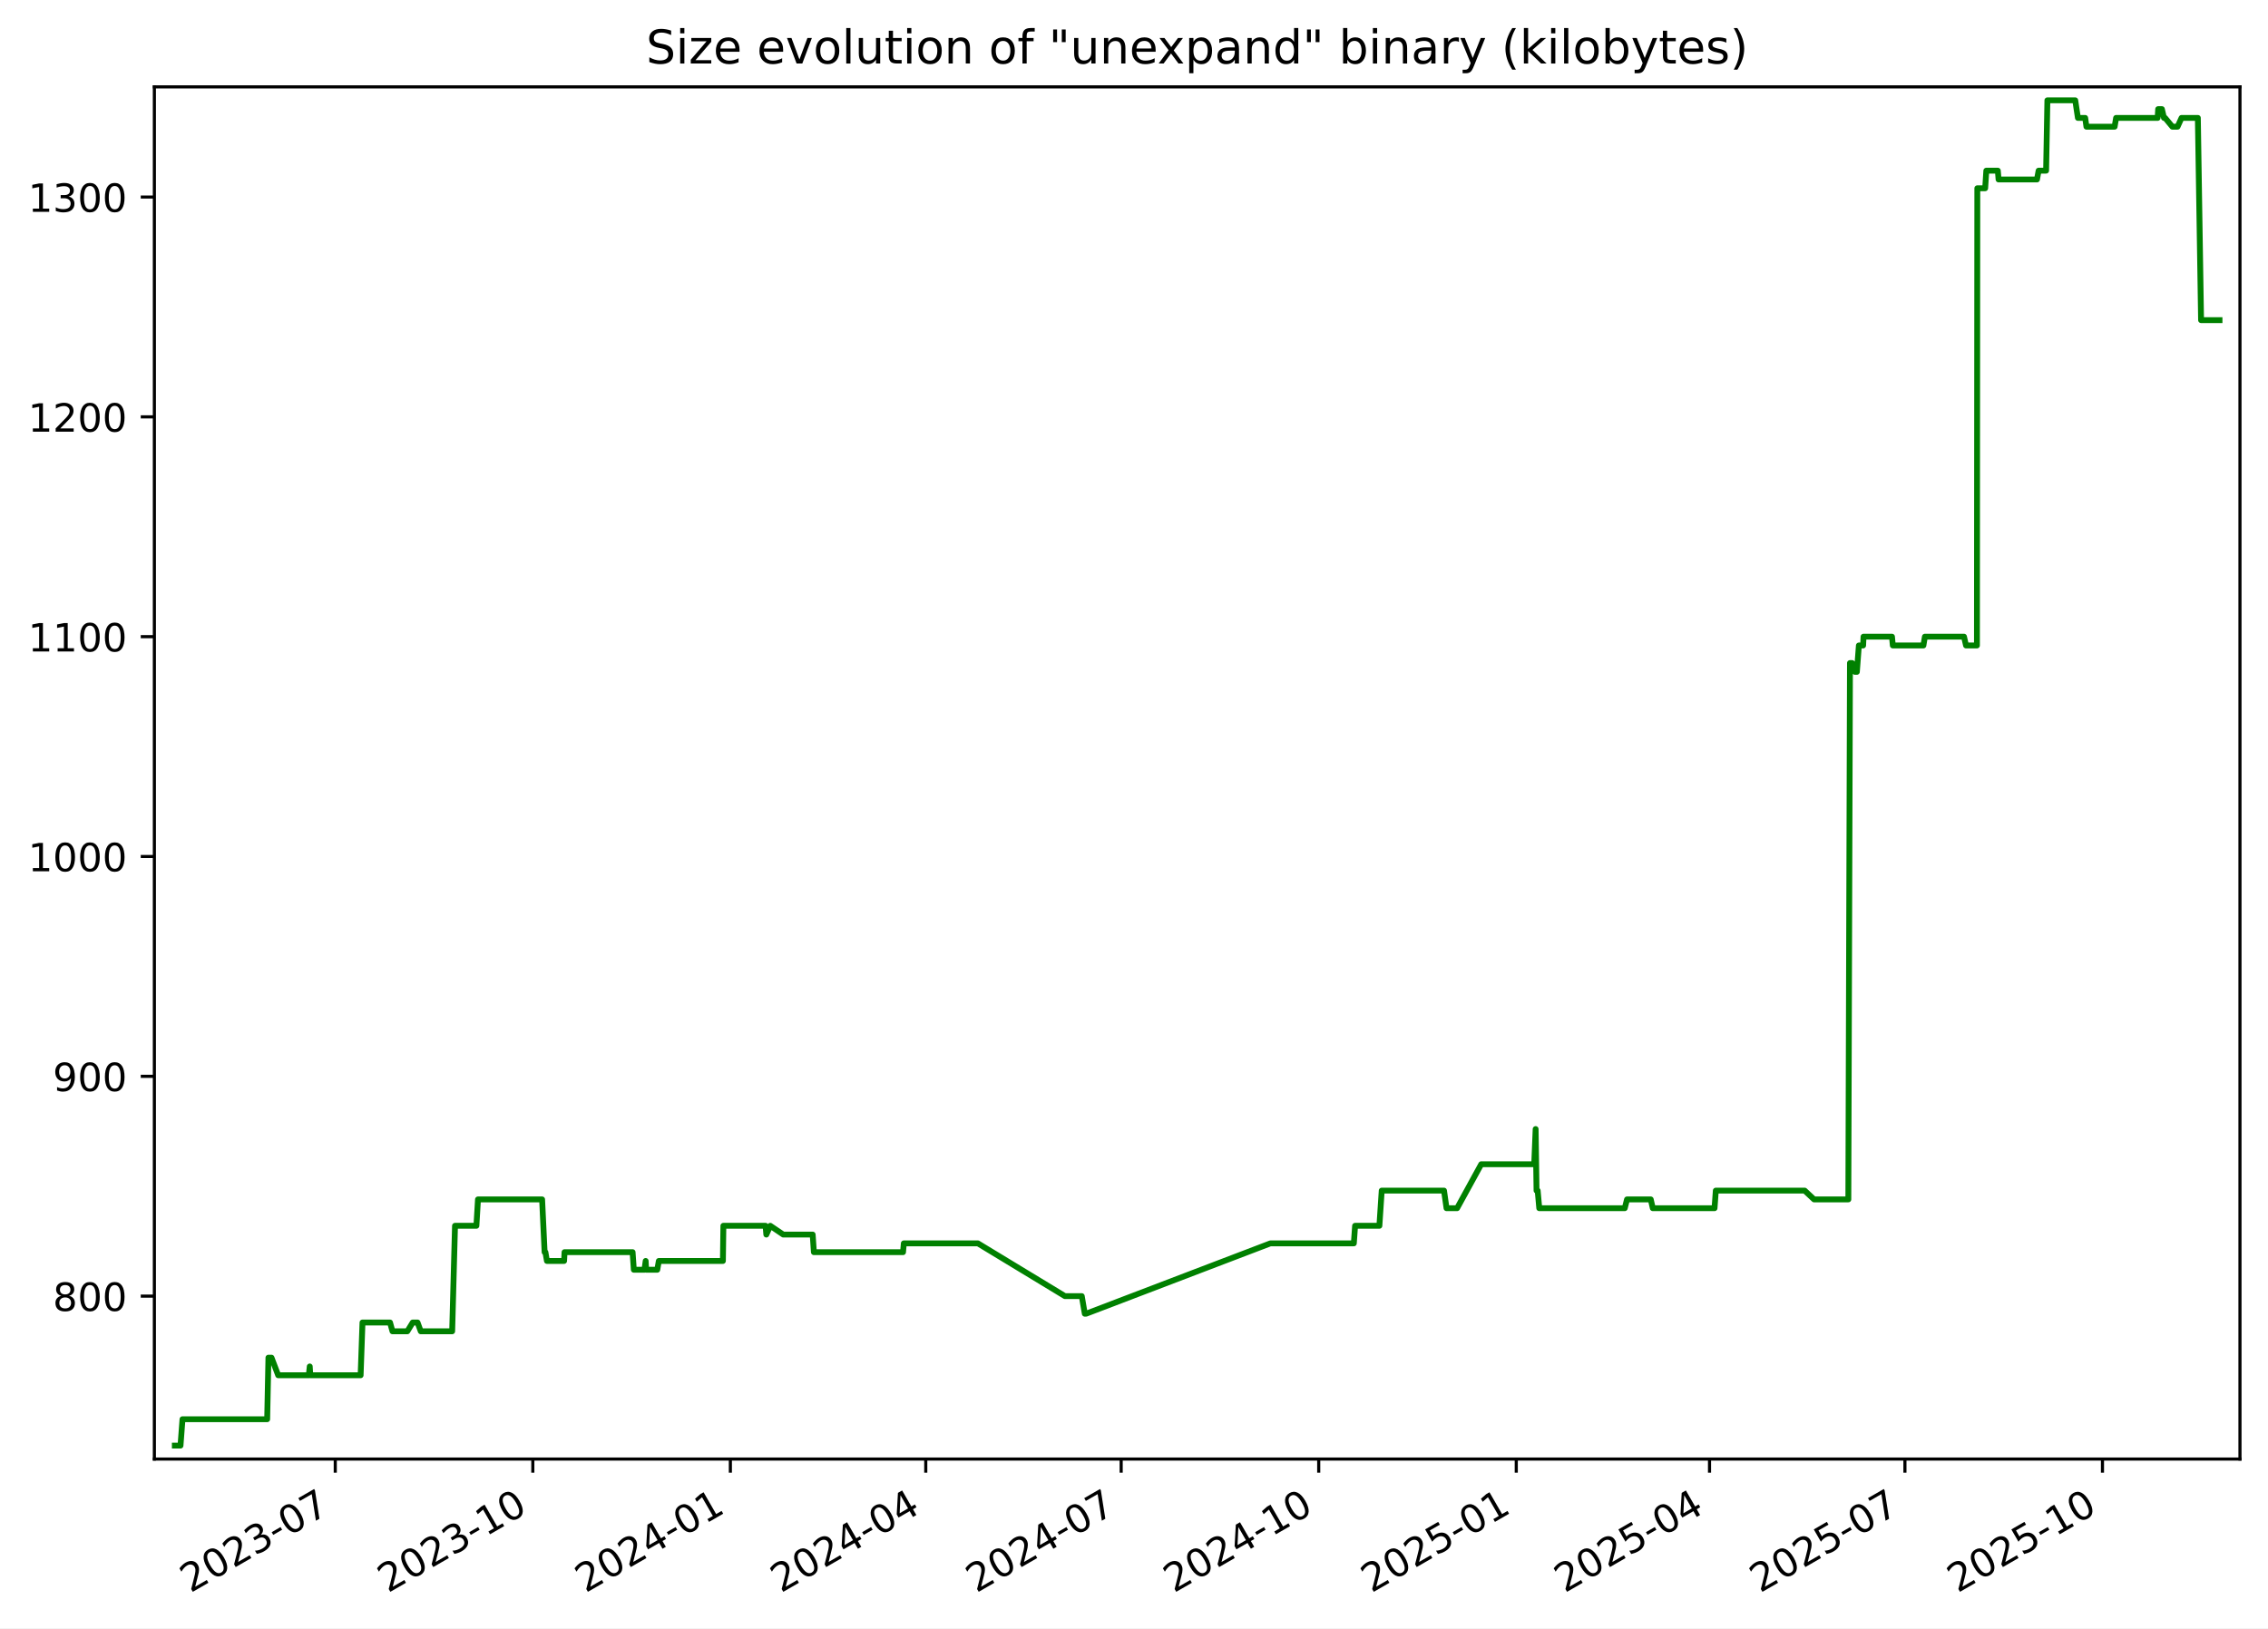
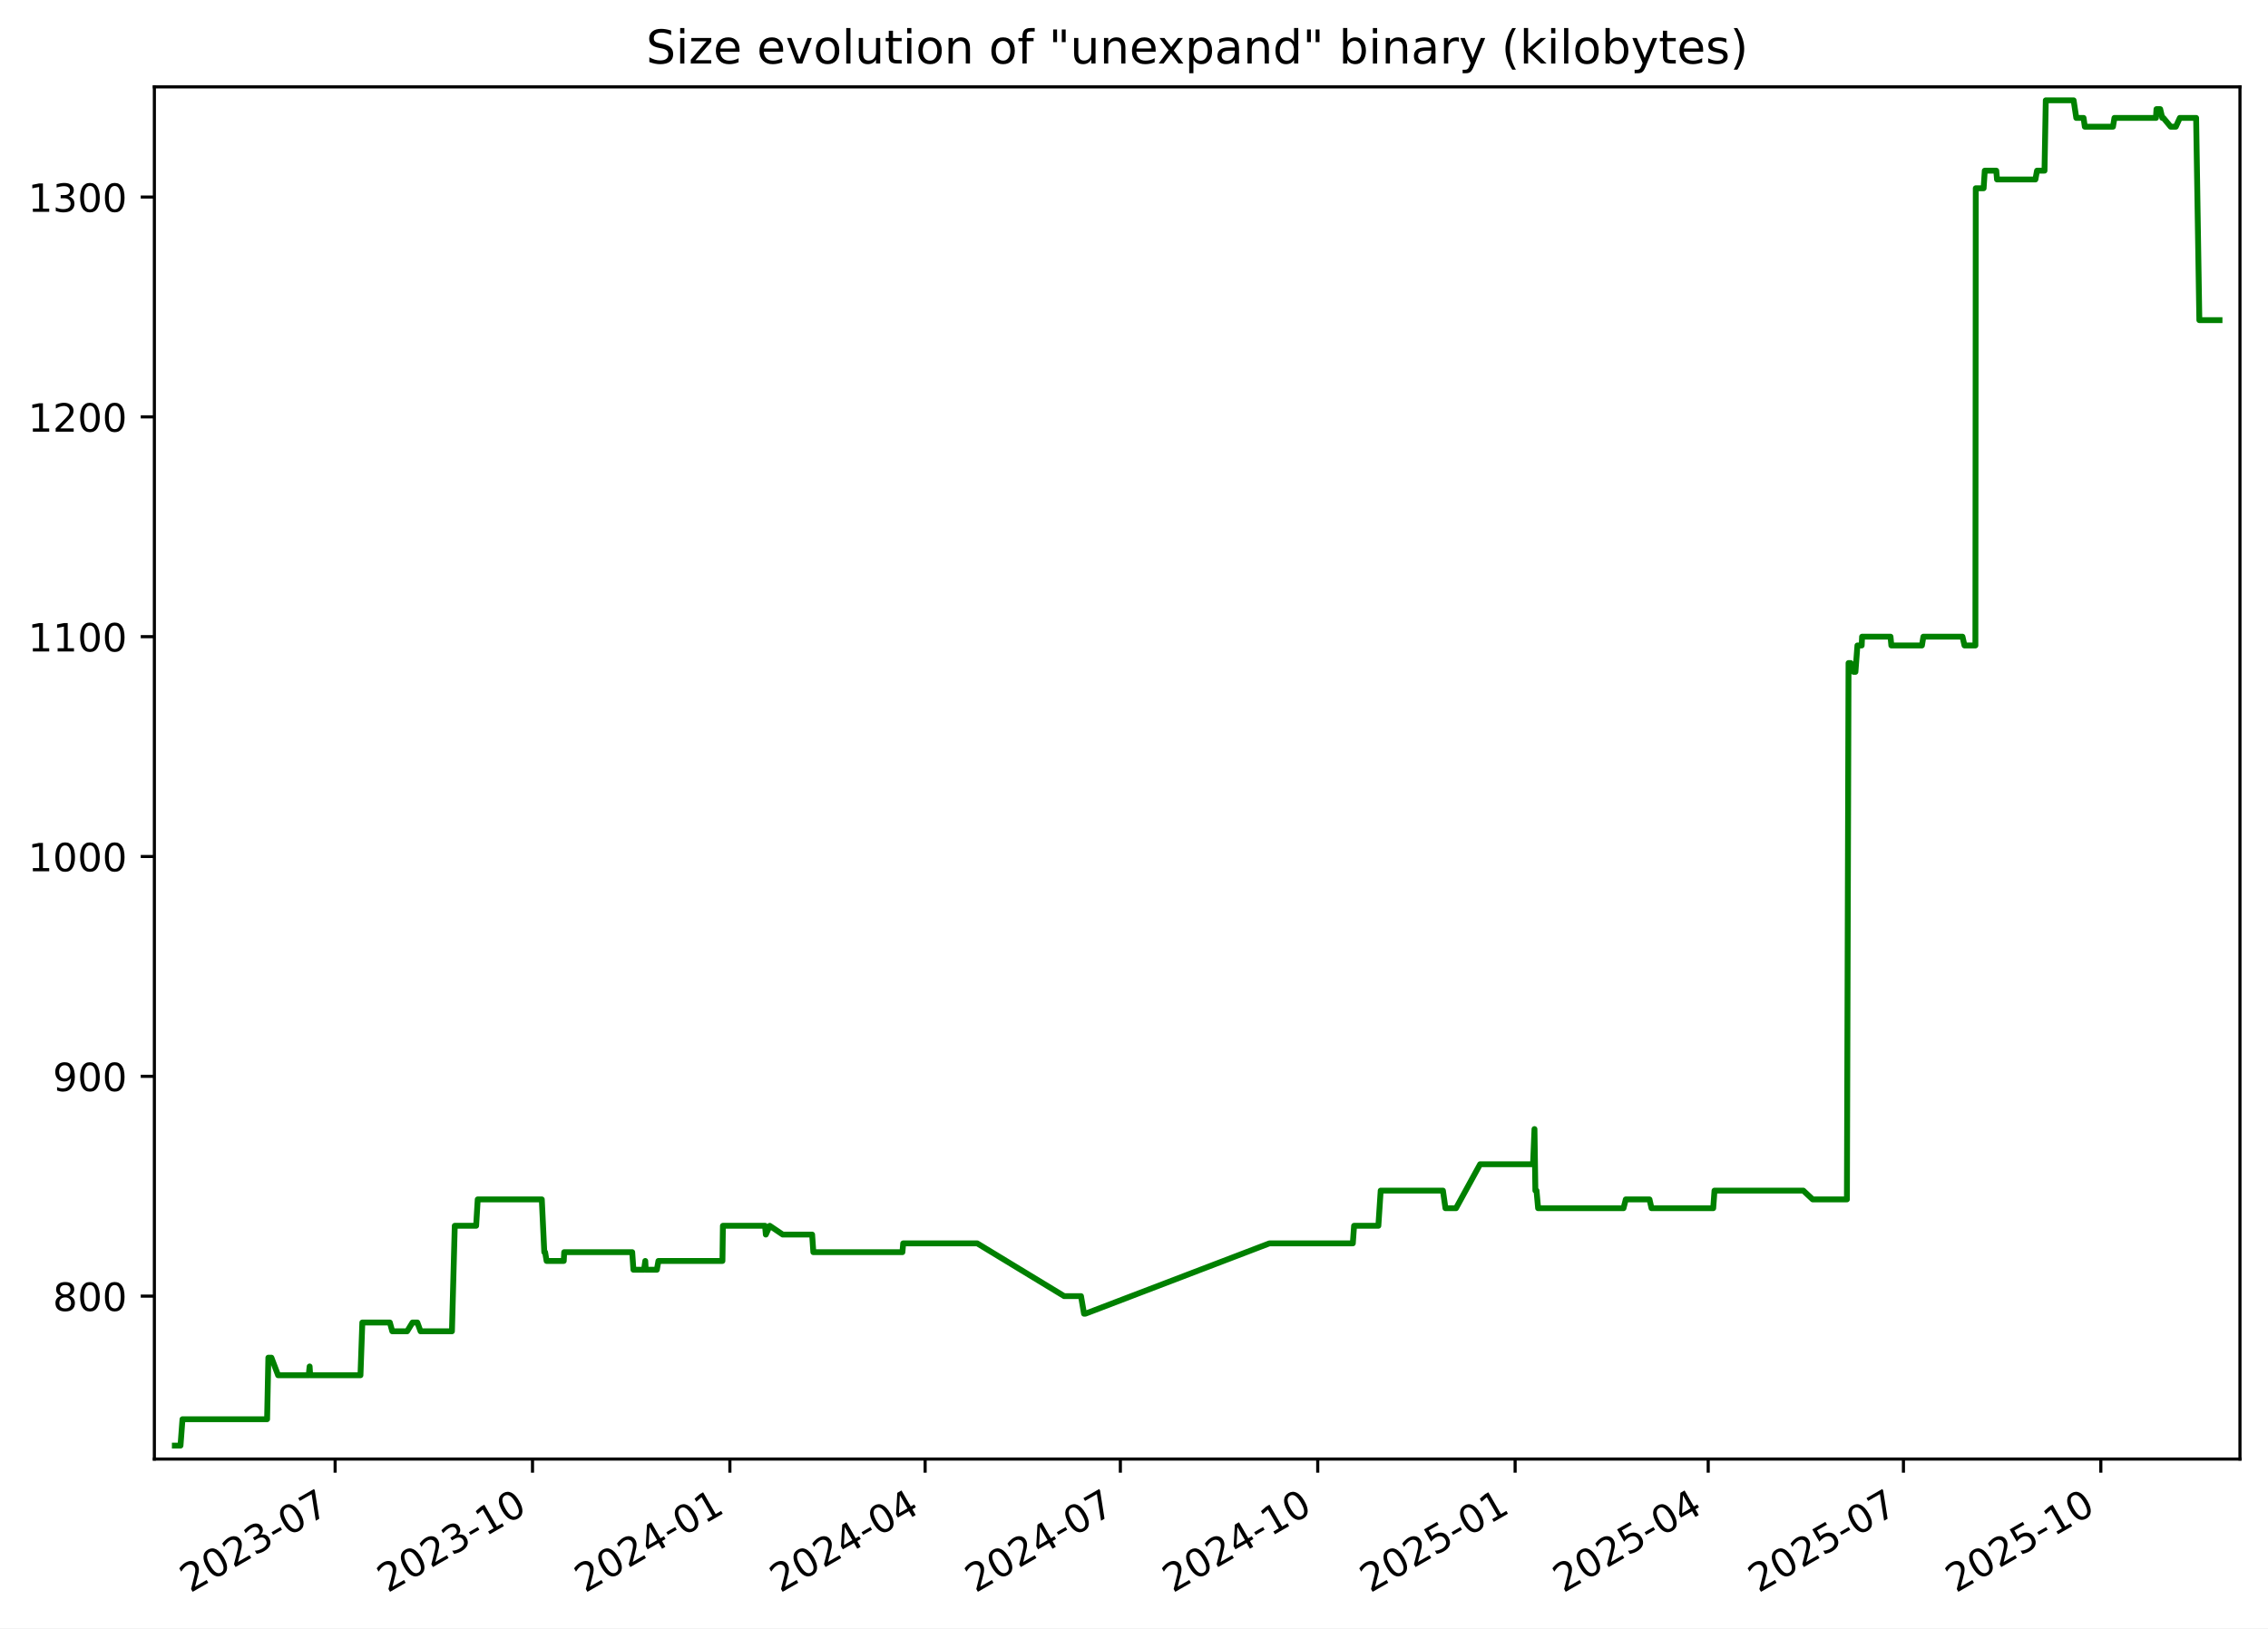
<svg xmlns="http://www.w3.org/2000/svg" xmlns:xlink="http://www.w3.org/1999/xlink" width="582.53pt" height="418.303pt" viewBox="0 0 582.53 418.303" version="1.1">
  <defs>
    <style type="text/css">*{stroke-linejoin: round; stroke-linecap: butt}</style>
  </defs>
  <g id="figure_1">
    <g id="patch_1">
      <path d="M -0 418.303  L 582.53 418.303  L 582.53 0  L -0 0  z " style="fill: #ffffff" />
    </g>
    <g id="axes_1">
      <g id="patch_2">
        <path d="M 39.65 374.83  L 575.33 374.83  L 575.33 22.318  L 39.65 22.318  z " style="fill: #ffffff" />
      </g>
      <g id="matplotlib.axis_1">
        <g id="xtick_1">
          <g id="line2d_1">
            <defs>
-               <path id="m2d2bdfb536" d="M 0 0  L 0 3.5  " style="stroke: #000000; stroke-width: 0.8" />
+               <path id="m2f8df1673d" d="M 0 0  L 0 3.5  " style="stroke: #000000; stroke-width: 0.8" />
            </defs>
            <g>
-               <use xlink:href="#m2d2bdfb536" x="86.112" y="374.83" style="stroke: #000000; stroke-width: 0.8" />
+               <use xlink:href="#m2f8df1673d" x="86.077" y="374.83" style="stroke: #000000; stroke-width: 0.8" />
            </g>
          </g>
          <g id="text_1">
-             <g transform="translate(48.88695 409.302) rotate(-30) scale(0.1 -0.1)">
+             <g transform="translate(48.85182 409.302) rotate(-30) scale(0.1 -0.1)">
              <defs>
                <path id="DejaVuSans-32" d="M 1228 531  L 3431 531  L 3431 0  L 469 0  L 469 531  Q 828 903 1448 1529  Q 2069 2156 2228 2338  Q 2531 2678 2651 2914  Q 2772 3150 2772 3378  Q 2772 3750 2511 3984  Q 2250 4219 1831 4219  Q 1534 4219 1204 4116  Q 875 4013 500 3803  L 500 4441  Q 881 4594 1212 4672  Q 1544 4750 1819 4750  Q 2544 4750 2975 4387  Q 3406 4025 3406 3419  Q 3406 3131 3298 2873  Q 3191 2616 2906 2266  Q 2828 2175 2409 1742  Q 1991 1309 1228 531  z " transform="scale(0.015625)" />
                <path id="DejaVuSans-30" d="M 2034 4250  Q 1547 4250 1301 3770  Q 1056 3291 1056 2328  Q 1056 1369 1301 889  Q 1547 409 2034 409  Q 2525 409 2770 889  Q 3016 1369 3016 2328  Q 3016 3291 2770 3770  Q 2525 4250 2034 4250  z M 2034 4750  Q 2819 4750 3233 4129  Q 3647 3509 3647 2328  Q 3647 1150 3233 529  Q 2819 -91 2034 -91  Q 1250 -91 836 529  Q 422 1150 422 2328  Q 422 3509 836 4129  Q 1250 4750 2034 4750  z " transform="scale(0.015625)" />
                <path id="DejaVuSans-33" d="M 2597 2516  Q 3050 2419 3304 2112  Q 3559 1806 3559 1356  Q 3559 666 3084 287  Q 2609 -91 1734 -91  Q 1441 -91 1130 -33  Q 819 25 488 141  L 488 750  Q 750 597 1062 519  Q 1375 441 1716 441  Q 2309 441 2620 675  Q 2931 909 2931 1356  Q 2931 1769 2642 2001  Q 2353 2234 1838 2234  L 1294 2234  L 1294 2753  L 1863 2753  Q 2328 2753 2575 2939  Q 2822 3125 2822 3475  Q 2822 3834 2567 4026  Q 2313 4219 1838 4219  Q 1578 4219 1281 4162  Q 984 4106 628 3988  L 628 4550  Q 988 4650 1302 4700  Q 1616 4750 1894 4750  Q 2613 4750 3031 4423  Q 3450 4097 3450 3541  Q 3450 3153 3228 2886  Q 3006 2619 2597 2516  z " transform="scale(0.015625)" />
                <path id="DejaVuSans-2d" d="M 313 2009  L 1997 2009  L 1997 1497  L 313 1497  L 313 2009  z " transform="scale(0.015625)" />
                <path id="DejaVuSans-37" d="M 525 4666  L 3525 4666  L 3525 4397  L 1831 0  L 1172 0  L 2766 4134  L 525 4134  L 525 4666  z " transform="scale(0.015625)" />
              </defs>
              <use xlink:href="#DejaVuSans-32" />
              <use xlink:href="#DejaVuSans-30" x="63.623" />
              <use xlink:href="#DejaVuSans-32" x="127.246" />
              <use xlink:href="#DejaVuSans-33" x="190.869" />
              <use xlink:href="#DejaVuSans-2d" x="254.492" />
              <use xlink:href="#DejaVuSans-30" x="290.576" />
              <use xlink:href="#DejaVuSans-37" x="354.199" />
            </g>
          </g>
        </g>
        <g id="xtick_2">
          <g id="line2d_2">
            <g>
-               <use xlink:href="#m2d2bdfb536" x="136.852" y="374.83" style="stroke: #000000; stroke-width: 0.8" />
+               <use xlink:href="#m2f8df1673d" x="136.773" y="374.83" style="stroke: #000000; stroke-width: 0.8" />
            </g>
          </g>
          <g id="text_2">
-             <g transform="translate(99.62692 409.302) rotate(-30) scale(0.1 -0.1)">
+             <g transform="translate(99.54854 409.302) rotate(-30) scale(0.1 -0.1)">
              <defs>
                <path id="DejaVuSans-31" d="M 794 531  L 1825 531  L 1825 4091  L 703 3866  L 703 4441  L 1819 4666  L 2450 4666  L 2450 531  L 3481 531  L 3481 0  L 794 0  L 794 531  z " transform="scale(0.015625)" />
              </defs>
              <use xlink:href="#DejaVuSans-32" />
              <use xlink:href="#DejaVuSans-30" x="63.623" />
              <use xlink:href="#DejaVuSans-32" x="127.246" />
              <use xlink:href="#DejaVuSans-33" x="190.869" />
              <use xlink:href="#DejaVuSans-2d" x="254.492" />
              <use xlink:href="#DejaVuSans-31" x="290.576" />
              <use xlink:href="#DejaVuSans-30" x="354.199" />
            </g>
          </g>
        </g>
        <g id="xtick_3">
          <g id="line2d_3">
            <g>
-               <use xlink:href="#m2d2bdfb536" x="187.592" y="374.83" style="stroke: #000000; stroke-width: 0.8" />
+               <use xlink:href="#m2f8df1673d" x="187.47" y="374.83" style="stroke: #000000; stroke-width: 0.8" />
            </g>
          </g>
          <g id="text_3">
-             <g transform="translate(150.3669 409.302) rotate(-30) scale(0.1 -0.1)">
+             <g transform="translate(150.2453 409.302) rotate(-30) scale(0.1 -0.1)">
              <defs>
                <path id="DejaVuSans-34" d="M 2419 4116  L 825 1625  L 2419 1625  L 2419 4116  z M 2253 4666  L 3047 4666  L 3047 1625  L 3713 1625  L 3713 1100  L 3047 1100  L 3047 0  L 2419 0  L 2419 1100  L 313 1100  L 313 1709  L 2253 4666  z " transform="scale(0.015625)" />
              </defs>
              <use xlink:href="#DejaVuSans-32" />
              <use xlink:href="#DejaVuSans-30" x="63.623" />
              <use xlink:href="#DejaVuSans-32" x="127.246" />
              <use xlink:href="#DejaVuSans-34" x="190.869" />
              <use xlink:href="#DejaVuSans-2d" x="254.492" />
              <use xlink:href="#DejaVuSans-30" x="290.576" />
              <use xlink:href="#DejaVuSans-31" x="354.199" />
            </g>
          </g>
        </g>
        <g id="xtick_4">
          <g id="line2d_4">
            <g>
-               <use xlink:href="#m2d2bdfb536" x="237.78" y="374.83" style="stroke: #000000; stroke-width: 0.8" />
+               <use xlink:href="#m2f8df1673d" x="237.616" y="374.83" style="stroke: #000000; stroke-width: 0.8" />
            </g>
          </g>
          <g id="text_4">
-             <g transform="translate(200.5553 409.302) rotate(-30) scale(0.1 -0.1)">
+             <g transform="translate(200.3909 409.302) rotate(-30) scale(0.1 -0.1)">
              <use xlink:href="#DejaVuSans-32" />
              <use xlink:href="#DejaVuSans-30" x="63.623" />
              <use xlink:href="#DejaVuSans-32" x="127.246" />
              <use xlink:href="#DejaVuSans-34" x="190.869" />
              <use xlink:href="#DejaVuSans-2d" x="254.492" />
              <use xlink:href="#DejaVuSans-30" x="290.576" />
              <use xlink:href="#DejaVuSans-34" x="354.199" />
            </g>
          </g>
        </g>
        <g id="xtick_5">
          <g id="line2d_5">
            <g>
-               <use xlink:href="#m2d2bdfb536" x="287.969" y="374.83" style="stroke: #000000; stroke-width: 0.8" />
+               <use xlink:href="#m2f8df1673d" x="287.761" y="374.83" style="stroke: #000000; stroke-width: 0.8" />
            </g>
          </g>
          <g id="text_5">
-             <g transform="translate(250.7438 409.302) rotate(-30) scale(0.1 -0.1)">
+             <g transform="translate(250.5366 409.302) rotate(-30) scale(0.1 -0.1)">
              <use xlink:href="#DejaVuSans-32" />
              <use xlink:href="#DejaVuSans-30" x="63.623" />
              <use xlink:href="#DejaVuSans-32" x="127.246" />
              <use xlink:href="#DejaVuSans-34" x="190.869" />
              <use xlink:href="#DejaVuSans-2d" x="254.492" />
              <use xlink:href="#DejaVuSans-30" x="290.576" />
              <use xlink:href="#DejaVuSans-37" x="354.199" />
            </g>
          </g>
        </g>
        <g id="xtick_6">
          <g id="line2d_6">
            <g>
-               <use xlink:href="#m2d2bdfb536" x="338.709" y="374.83" style="stroke: #000000; stroke-width: 0.8" />
+               <use xlink:href="#m2f8df1673d" x="338.458" y="374.83" style="stroke: #000000; stroke-width: 0.8" />
            </g>
          </g>
          <g id="text_6">
-             <g transform="translate(301.4838 409.302) rotate(-30) scale(0.1 -0.1)">
+             <g transform="translate(301.2333 409.302) rotate(-30) scale(0.1 -0.1)">
              <use xlink:href="#DejaVuSans-32" />
              <use xlink:href="#DejaVuSans-30" x="63.623" />
              <use xlink:href="#DejaVuSans-32" x="127.246" />
              <use xlink:href="#DejaVuSans-34" x="190.869" />
              <use xlink:href="#DejaVuSans-2d" x="254.492" />
              <use xlink:href="#DejaVuSans-31" x="290.576" />
              <use xlink:href="#DejaVuSans-30" x="354.199" />
            </g>
          </g>
        </g>
        <g id="xtick_7">
          <g id="line2d_7">
            <g>
-               <use xlink:href="#m2d2bdfb536" x="389.449" y="374.83" style="stroke: #000000; stroke-width: 0.8" />
+               <use xlink:href="#m2f8df1673d" x="389.155" y="374.83" style="stroke: #000000; stroke-width: 0.8" />
            </g>
          </g>
          <g id="text_7">
-             <g transform="translate(352.2237 409.302) rotate(-30) scale(0.1 -0.1)">
+             <g transform="translate(351.93 409.302) rotate(-30) scale(0.1 -0.1)">
              <defs>
                <path id="DejaVuSans-35" d="M 691 4666  L 3169 4666  L 3169 4134  L 1269 4134  L 1269 2991  Q 1406 3038 1543 3061  Q 1681 3084 1819 3084  Q 2600 3084 3056 2656  Q 3513 2228 3513 1497  Q 3513 744 3044 326  Q 2575 -91 1722 -91  Q 1428 -91 1123 -41  Q 819 9 494 109  L 494 744  Q 775 591 1075 516  Q 1375 441 1709 441  Q 2250 441 2565 725  Q 2881 1009 2881 1497  Q 2881 1984 2565 2268  Q 2250 2553 1709 2553  Q 1456 2553 1204 2497  Q 953 2441 691 2322  L 691 4666  z " transform="scale(0.015625)" />
              </defs>
              <use xlink:href="#DejaVuSans-32" />
              <use xlink:href="#DejaVuSans-30" x="63.623" />
              <use xlink:href="#DejaVuSans-32" x="127.246" />
              <use xlink:href="#DejaVuSans-35" x="190.869" />
              <use xlink:href="#DejaVuSans-2d" x="254.492" />
              <use xlink:href="#DejaVuSans-30" x="290.576" />
              <use xlink:href="#DejaVuSans-31" x="354.199" />
            </g>
          </g>
        </g>
        <g id="xtick_8">
          <g id="line2d_8">
            <g>
-               <use xlink:href="#m2d2bdfb536" x="439.086" y="374.83" style="stroke: #000000; stroke-width: 0.8" />
+               <use xlink:href="#m2f8df1673d" x="438.749" y="374.83" style="stroke: #000000; stroke-width: 0.8" />
            </g>
          </g>
          <g id="text_8">
-             <g transform="translate(401.8607 409.302) rotate(-30) scale(0.1 -0.1)">
+             <g transform="translate(401.5247 409.302) rotate(-30) scale(0.1 -0.1)">
              <use xlink:href="#DejaVuSans-32" />
              <use xlink:href="#DejaVuSans-30" x="63.623" />
              <use xlink:href="#DejaVuSans-32" x="127.246" />
              <use xlink:href="#DejaVuSans-35" x="190.869" />
              <use xlink:href="#DejaVuSans-2d" x="254.492" />
              <use xlink:href="#DejaVuSans-30" x="290.576" />
              <use xlink:href="#DejaVuSans-34" x="354.199" />
            </g>
          </g>
        </g>
        <g id="xtick_9">
          <g id="line2d_9">
            <g>
-               <use xlink:href="#m2d2bdfb536" x="489.274" y="374.83" style="stroke: #000000; stroke-width: 0.8" />
+               <use xlink:href="#m2f8df1673d" x="488.895" y="374.83" style="stroke: #000000; stroke-width: 0.8" />
            </g>
          </g>
          <g id="text_9">
-             <g transform="translate(452.0491 409.302) rotate(-30) scale(0.1 -0.1)">
+             <g transform="translate(451.6703 409.302) rotate(-30) scale(0.1 -0.1)">
              <use xlink:href="#DejaVuSans-32" />
              <use xlink:href="#DejaVuSans-30" x="63.623" />
              <use xlink:href="#DejaVuSans-32" x="127.246" />
              <use xlink:href="#DejaVuSans-35" x="190.869" />
              <use xlink:href="#DejaVuSans-2d" x="254.492" />
              <use xlink:href="#DejaVuSans-30" x="290.576" />
              <use xlink:href="#DejaVuSans-37" x="354.199" />
            </g>
          </g>
        </g>
        <g id="xtick_10">
          <g id="line2d_10">
            <g>
-               <use xlink:href="#m2d2bdfb536" x="540.014" y="374.83" style="stroke: #000000; stroke-width: 0.8" />
+               <use xlink:href="#m2f8df1673d" x="539.592" y="374.83" style="stroke: #000000; stroke-width: 0.8" />
            </g>
          </g>
          <g id="text_10">
-             <g transform="translate(502.7891 409.302) rotate(-30) scale(0.1 -0.1)">
+             <g transform="translate(502.367 409.302) rotate(-30) scale(0.1 -0.1)">
              <use xlink:href="#DejaVuSans-32" />
              <use xlink:href="#DejaVuSans-30" x="63.623" />
              <use xlink:href="#DejaVuSans-32" x="127.246" />
              <use xlink:href="#DejaVuSans-35" x="190.869" />
              <use xlink:href="#DejaVuSans-2d" x="254.492" />
              <use xlink:href="#DejaVuSans-31" x="290.576" />
              <use xlink:href="#DejaVuSans-30" x="354.199" />
            </g>
          </g>
        </g>
      </g>
      <g id="matplotlib.axis_2">
        <g id="ytick_1">
          <g id="line2d_11">
            <defs>
-               <path id="mf5cb8f6b31" d="M 0 0  L -3.5 0  " style="stroke: #000000; stroke-width: 0.8" />
+               <path id="m1ecde4f68b" d="M 0 0  L -3.5 0  " style="stroke: #000000; stroke-width: 0.8" />
            </defs>
            <g>
-               <use xlink:href="#mf5cb8f6b31" x="39.65" y="332.974" style="stroke: #000000; stroke-width: 0.8" />
+               <use xlink:href="#m1ecde4f68b" x="39.65" y="332.974" style="stroke: #000000; stroke-width: 0.8" />
            </g>
          </g>
          <g id="text_11">
            <g transform="translate(13.5625 336.7733) scale(0.1 -0.1)">
              <defs>
                <path id="DejaVuSans-38" d="M 2034 2216  Q 1584 2216 1326 1975  Q 1069 1734 1069 1313  Q 1069 891 1326 650  Q 1584 409 2034 409  Q 2484 409 2743 651  Q 3003 894 3003 1313  Q 3003 1734 2745 1975  Q 2488 2216 2034 2216  z M 1403 2484  Q 997 2584 770 2862  Q 544 3141 544 3541  Q 544 4100 942 4425  Q 1341 4750 2034 4750  Q 2731 4750 3128 4425  Q 3525 4100 3525 3541  Q 3525 3141 3298 2862  Q 3072 2584 2669 2484  Q 3125 2378 3379 2068  Q 3634 1759 3634 1313  Q 3634 634 3220 271  Q 2806 -91 2034 -91  Q 1263 -91 848 271  Q 434 634 434 1313  Q 434 1759 690 2068  Q 947 2378 1403 2484  z M 1172 3481  Q 1172 3119 1398 2916  Q 1625 2713 2034 2713  Q 2441 2713 2670 2916  Q 2900 3119 2900 3481  Q 2900 3844 2670 4047  Q 2441 4250 2034 4250  Q 1625 4250 1398 4047  Q 1172 3844 1172 3481  z " transform="scale(0.015625)" />
              </defs>
              <use xlink:href="#DejaVuSans-38" />
              <use xlink:href="#DejaVuSans-30" x="63.623" />
              <use xlink:href="#DejaVuSans-30" x="127.246" />
            </g>
          </g>
        </g>
        <g id="ytick_2">
          <g id="line2d_12">
            <g>
-               <use xlink:href="#mf5cb8f6b31" x="39.65" y="276.504" style="stroke: #000000; stroke-width: 0.8" />
+               <use xlink:href="#m1ecde4f68b" x="39.65" y="276.504" style="stroke: #000000; stroke-width: 0.8" />
            </g>
          </g>
          <g id="text_12">
            <g transform="translate(13.5625 280.3028) scale(0.1 -0.1)">
              <defs>
                <path id="DejaVuSans-39" d="M 703 97  L 703 672  Q 941 559 1184 500  Q 1428 441 1663 441  Q 2288 441 2617 861  Q 2947 1281 2994 2138  Q 2813 1869 2534 1725  Q 2256 1581 1919 1581  Q 1219 1581 811 2004  Q 403 2428 403 3163  Q 403 3881 828 4315  Q 1253 4750 1959 4750  Q 2769 4750 3195 4129  Q 3622 3509 3622 2328  Q 3622 1225 3098 567  Q 2575 -91 1691 -91  Q 1453 -91 1209 -44  Q 966 3 703 97  z M 1959 2075  Q 2384 2075 2632 2365  Q 2881 2656 2881 3163  Q 2881 3666 2632 3958  Q 2384 4250 1959 4250  Q 1534 4250 1286 3958  Q 1038 3666 1038 3163  Q 1038 2656 1286 2365  Q 1534 2075 1959 2075  z " transform="scale(0.015625)" />
              </defs>
              <use xlink:href="#DejaVuSans-39" />
              <use xlink:href="#DejaVuSans-30" x="63.623" />
              <use xlink:href="#DejaVuSans-30" x="127.246" />
            </g>
          </g>
        </g>
        <g id="ytick_3">
          <g id="line2d_13">
            <g>
-               <use xlink:href="#mf5cb8f6b31" x="39.65" y="220.033" style="stroke: #000000; stroke-width: 0.8" />
+               <use xlink:href="#m1ecde4f68b" x="39.65" y="220.033" style="stroke: #000000; stroke-width: 0.8" />
            </g>
          </g>
          <g id="text_13">
            <g transform="translate(7.2 223.8322) scale(0.1 -0.1)">
              <use xlink:href="#DejaVuSans-31" />
              <use xlink:href="#DejaVuSans-30" x="63.623" />
              <use xlink:href="#DejaVuSans-30" x="127.246" />
              <use xlink:href="#DejaVuSans-30" x="190.869" />
            </g>
          </g>
        </g>
        <g id="ytick_4">
          <g id="line2d_14">
            <g>
-               <use xlink:href="#mf5cb8f6b31" x="39.65" y="163.562" style="stroke: #000000; stroke-width: 0.8" />
+               <use xlink:href="#m1ecde4f68b" x="39.65" y="163.562" style="stroke: #000000; stroke-width: 0.8" />
            </g>
          </g>
          <g id="text_14">
            <g transform="translate(7.2 167.3616) scale(0.1 -0.1)">
              <use xlink:href="#DejaVuSans-31" />
              <use xlink:href="#DejaVuSans-31" x="63.623" />
              <use xlink:href="#DejaVuSans-30" x="127.246" />
              <use xlink:href="#DejaVuSans-30" x="190.869" />
            </g>
          </g>
        </g>
        <g id="ytick_5">
          <g id="line2d_15">
            <g>
-               <use xlink:href="#mf5cb8f6b31" x="39.65" y="107.092" style="stroke: #000000; stroke-width: 0.8" />
+               <use xlink:href="#m1ecde4f68b" x="39.65" y="107.092" style="stroke: #000000; stroke-width: 0.8" />
            </g>
          </g>
          <g id="text_15">
            <g transform="translate(7.2 110.891) scale(0.1 -0.1)">
              <use xlink:href="#DejaVuSans-31" />
              <use xlink:href="#DejaVuSans-32" x="63.623" />
              <use xlink:href="#DejaVuSans-30" x="127.246" />
              <use xlink:href="#DejaVuSans-30" x="190.869" />
            </g>
          </g>
        </g>
        <g id="ytick_6">
          <g id="line2d_16">
            <g>
-               <use xlink:href="#mf5cb8f6b31" x="39.65" y="50.621" style="stroke: #000000; stroke-width: 0.8" />
+               <use xlink:href="#m1ecde4f68b" x="39.65" y="50.621" style="stroke: #000000; stroke-width: 0.8" />
            </g>
          </g>
          <g id="text_16">
            <g transform="translate(7.2 54.4204) scale(0.1 -0.1)">
              <use xlink:href="#DejaVuSans-31" />
              <use xlink:href="#DejaVuSans-33" x="63.623" />
              <use xlink:href="#DejaVuSans-30" x="127.246" />
              <use xlink:href="#DejaVuSans-30" x="190.869" />
            </g>
          </g>
        </g>
      </g>
      <g id="line2d_17">
-         <path d="M 44.902 371.374  L 46.362 371.374  L 46.872 364.598  L 68.625 364.598  L 68.947 348.786  L 69.736 348.786  L 71.455 353.304  L 79.323 353.304  L 79.558 351.045  L 79.697 353.304  L 92.625 353.304  L 93.105 339.751  L 100.18 339.751  L 100.806 342.009  L 104.623 342.009  L 106.008 339.751  L 107.246 339.751  L 108.073 342.009  L 116.141 342.009  L 116.867 314.904  L 122.363 314.904  L 122.769 308.127  L 139.24 308.127  L 139.88 321.68  L 140.089 321.68  L 140.477 323.939  L 144.886 323.939  L 144.999 321.68  L 162.48 321.68  L 162.796 326.198  L 165.526 326.198  L 165.837 323.939  L 165.958 326.198  L 168.818 326.198  L 169.219 323.939  L 185.678 323.939  L 185.797 314.904  L 196.632 314.904  L 196.83 317.162  L 197.841 314.904  L 201.184 317.162  L 208.734 317.162  L 209.044 321.68  L 231.945 321.68  L 232.141 319.421  L 251.172 319.421  L 273.525 332.974  L 277.851 332.974  L 278.628 337.492  L 278.964 337.492  L 326.291 319.421  L 347.729 319.421  L 348.051 314.904  L 354.294 314.904  L 354.89 305.868  L 370.891 305.868  L 371.538 310.386  L 374.254 310.386  L 380.449 299.092  L 394.057 299.092  L 394.425 290.056  L 394.656 305.868  L 394.949 305.868  L 395.356 310.386  L 417.316 310.386  L 417.895 308.127  L 423.994 308.127  L 424.514 310.386  L 440.375 310.386  L 440.7 305.868  L 463.531 305.868  L 465.94 308.127  L 474.742 308.127  L 475.16 170.339  L 475.717 170.339  L 476.454 172.598  L 476.933 172.598  L 477.446 165.821  L 478.541 165.821  L 478.641 163.562  L 485.95 163.562  L 486.163 165.821  L 494.024 165.821  L 494.403 163.562  L 504.449 163.562  L 504.969 165.821  L 507.771 165.821  L 507.869 48.362  L 509.888 48.362  L 510.179 43.845  L 513.138 43.845  L 513.327 46.104  L 523.194 46.104  L 523.612 43.845  L 525.538 43.845  L 525.866 25.774  L 533.023 25.774  L 533.707 30.292  L 535.578 30.292  L 535.898 32.551  L 543.136 32.551  L 543.514 30.292  L 554.188 30.292  L 554.32 28.033  L 555.278 28.033  L 555.811 30.292  L 556.096 30.292  L 557.969 32.551  L 559.298 32.551  L 560.322 30.292  L 564.514 30.292  L 565.34 82.245  L 570.078 82.245  L 570.078 82.245  " clip-path="url(#p516e07f6eb)" style="fill: none; stroke: #008000; stroke-width: 1.5; stroke-linecap: square" />
+         <path d="M 44.902 371.374  L 46.361 371.374  L 46.871 364.598  L 68.604 364.598  L 68.927 348.786  L 69.714 348.786  L 71.432 353.304  L 79.294 353.304  L 79.528 351.045  L 79.668 353.304  L 92.584 353.304  L 93.064 339.751  L 100.133 339.751  L 100.758 342.009  L 104.572 342.009  L 105.956 339.751  L 107.192 339.751  L 108.019 342.009  L 116.08 342.009  L 116.806 314.904  L 122.297 314.904  L 122.702 308.127  L 139.16 308.127  L 139.799 321.68  L 140.008 321.68  L 140.395 323.939  L 144.801 323.939  L 144.914 321.68  L 162.38 321.68  L 162.695 326.198  L 165.423 326.198  L 165.734 323.939  L 165.855 326.198  L 168.712 326.198  L 169.113 323.939  L 185.558 323.939  L 185.677 314.904  L 196.502 314.904  L 196.701 317.162  L 197.711 314.904  L 201.051 317.162  L 208.595 317.162  L 208.904 321.68  L 231.785 321.68  L 231.981 319.421  L 250.996 319.421  L 273.33 332.974  L 277.653 332.974  L 278.429 337.492  L 278.764 337.492  L 326.051 319.421  L 347.471 319.421  L 347.792 314.904  L 354.03 314.904  L 354.626 305.868  L 370.613 305.868  L 371.26 310.386  L 373.973 310.386  L 380.163 299.092  L 393.759 299.092  L 394.127 290.056  L 394.358 305.868  L 394.65 305.868  L 395.057 310.386  L 416.998 310.386  L 417.577 308.127  L 423.671 308.127  L 424.19 310.386  L 440.038 310.386  L 440.363 305.868  L 463.174 305.868  L 465.582 308.127  L 474.375 308.127  L 474.794 170.339  L 475.35 170.339  L 476.086 172.598  L 476.565 172.598  L 477.077 165.821  L 478.171 165.821  L 478.271 163.562  L 485.574 163.562  L 485.787 165.821  L 493.641 165.821  L 494.02 163.562  L 504.057 163.562  L 504.577 165.821  L 507.376 165.821  L 507.474 48.362  L 509.492 48.362  L 509.782 43.845  L 512.739 43.845  L 512.928 46.104  L 522.787 46.104  L 523.204 43.845  L 525.128 43.845  L 525.456 25.774  L 532.607 25.774  L 533.29 30.292  L 535.159 30.292  L 535.48 32.551  L 542.711 32.551  L 543.089 30.292  L 553.753 30.292  L 553.886 28.033  L 554.843 28.033  L 555.376 30.292  L 555.66 30.292  L 557.532 32.551  L 558.859 32.551  L 559.883 30.292  L 564.071 30.292  L 564.896 82.245  L 570.078 82.245  L 570.078 82.245  " clip-path="url(#p0f37321f1d)" style="fill: none; stroke: #008000; stroke-width: 1.5; stroke-linecap: square" />
      </g>
      <g id="patch_3">
        <path d="M 39.65 374.83  L 39.65 22.318  " style="fill: none; stroke: #000000; stroke-width: 0.8; stroke-linejoin: miter; stroke-linecap: square" />
      </g>
      <g id="patch_4">
        <path d="M 575.33 374.83  L 575.33 22.318  " style="fill: none; stroke: #000000; stroke-width: 0.8; stroke-linejoin: miter; stroke-linecap: square" />
      </g>
      <g id="patch_5">
        <path d="M 39.65 374.83  L 575.33 374.83  " style="fill: none; stroke: #000000; stroke-width: 0.8; stroke-linejoin: miter; stroke-linecap: square" />
      </g>
      <g id="patch_6">
        <path d="M 39.65 22.318  L 575.33 22.318  " style="fill: none; stroke: #000000; stroke-width: 0.8; stroke-linejoin: miter; stroke-linecap: square" />
      </g>
      <g id="text_17">
        <g transform="translate(165.9538 16.31812) scale(0.12 -0.12)">
          <defs>
            <path id="DejaVuSans-53" d="M 3425 4513  L 3425 3897  Q 3066 4069 2747 4153  Q 2428 4238 2131 4238  Q 1616 4238 1336 4038  Q 1056 3838 1056 3469  Q 1056 3159 1242 3001  Q 1428 2844 1947 2747  L 2328 2669  Q 3034 2534 3370 2195  Q 3706 1856 3706 1288  Q 3706 609 3251 259  Q 2797 -91 1919 -91  Q 1588 -91 1214 -16  Q 841 59 441 206  L 441 856  Q 825 641 1194 531  Q 1563 422 1919 422  Q 2459 422 2753 634  Q 3047 847 3047 1241  Q 3047 1584 2836 1778  Q 2625 1972 2144 2069  L 1759 2144  Q 1053 2284 737 2584  Q 422 2884 422 3419  Q 422 4038 858 4394  Q 1294 4750 2059 4750  Q 2388 4750 2728 4690  Q 3069 4631 3425 4513  z " transform="scale(0.015625)" />
            <path id="DejaVuSans-69" d="M 603 3500  L 1178 3500  L 1178 0  L 603 0  L 603 3500  z M 603 4863  L 1178 4863  L 1178 4134  L 603 4134  L 603 4863  z " transform="scale(0.015625)" />
            <path id="DejaVuSans-7a" d="M 353 3500  L 3084 3500  L 3084 2975  L 922 459  L 3084 459  L 3084 0  L 275 0  L 275 525  L 2438 3041  L 353 3041  L 353 3500  z " transform="scale(0.015625)" />
            <path id="DejaVuSans-65" d="M 3597 1894  L 3597 1613  L 953 1613  Q 991 1019 1311 708  Q 1631 397 2203 397  Q 2534 397 2845 478  Q 3156 559 3463 722  L 3463 178  Q 3153 47 2828 -22  Q 2503 -91 2169 -91  Q 1331 -91 842 396  Q 353 884 353 1716  Q 353 2575 817 3079  Q 1281 3584 2069 3584  Q 2775 3584 3186 3129  Q 3597 2675 3597 1894  z M 3022 2063  Q 3016 2534 2758 2815  Q 2500 3097 2075 3097  Q 1594 3097 1305 2825  Q 1016 2553 972 2059  L 3022 2063  z " transform="scale(0.015625)" />
            <path id="DejaVuSans-20" transform="scale(0.015625)" />
            <path id="DejaVuSans-76" d="M 191 3500  L 800 3500  L 1894 563  L 2988 3500  L 3597 3500  L 2284 0  L 1503 0  L 191 3500  z " transform="scale(0.015625)" />
            <path id="DejaVuSans-6f" d="M 1959 3097  Q 1497 3097 1228 2736  Q 959 2375 959 1747  Q 959 1119 1226 758  Q 1494 397 1959 397  Q 2419 397 2687 759  Q 2956 1122 2956 1747  Q 2956 2369 2687 2733  Q 2419 3097 1959 3097  z M 1959 3584  Q 2709 3584 3137 3096  Q 3566 2609 3566 1747  Q 3566 888 3137 398  Q 2709 -91 1959 -91  Q 1206 -91 779 398  Q 353 888 353 1747  Q 353 2609 779 3096  Q 1206 3584 1959 3584  z " transform="scale(0.015625)" />
            <path id="DejaVuSans-6c" d="M 603 4863  L 1178 4863  L 1178 0  L 603 0  L 603 4863  z " transform="scale(0.015625)" />
            <path id="DejaVuSans-75" d="M 544 1381  L 544 3500  L 1119 3500  L 1119 1403  Q 1119 906 1312 657  Q 1506 409 1894 409  Q 2359 409 2629 706  Q 2900 1003 2900 1516  L 2900 3500  L 3475 3500  L 3475 0  L 2900 0  L 2900 538  Q 2691 219 2414 64  Q 2138 -91 1772 -91  Q 1169 -91 856 284  Q 544 659 544 1381  z M 1991 3584  L 1991 3584  z " transform="scale(0.015625)" />
            <path id="DejaVuSans-74" d="M 1172 4494  L 1172 3500  L 2356 3500  L 2356 3053  L 1172 3053  L 1172 1153  Q 1172 725 1289 603  Q 1406 481 1766 481  L 2356 481  L 2356 0  L 1766 0  Q 1100 0 847 248  Q 594 497 594 1153  L 594 3053  L 172 3053  L 172 3500  L 594 3500  L 594 4494  L 1172 4494  z " transform="scale(0.015625)" />
            <path id="DejaVuSans-6e" d="M 3513 2113  L 3513 0  L 2938 0  L 2938 2094  Q 2938 2591 2744 2837  Q 2550 3084 2163 3084  Q 1697 3084 1428 2787  Q 1159 2491 1159 1978  L 1159 0  L 581 0  L 581 3500  L 1159 3500  L 1159 2956  Q 1366 3272 1645 3428  Q 1925 3584 2291 3584  Q 2894 3584 3203 3211  Q 3513 2838 3513 2113  z " transform="scale(0.015625)" />
            <path id="DejaVuSans-66" d="M 2375 4863  L 2375 4384  L 1825 4384  Q 1516 4384 1395 4259  Q 1275 4134 1275 3809  L 1275 3500  L 2222 3500  L 2222 3053  L 1275 3053  L 1275 0  L 697 0  L 697 3053  L 147 3053  L 147 3500  L 697 3500  L 697 3744  Q 697 4328 969 4595  Q 1241 4863 1831 4863  L 2375 4863  z " transform="scale(0.015625)" />
            <path id="DejaVuSans-22" d="M 1147 4666  L 1147 2931  L 616 2931  L 616 4666  L 1147 4666  z M 2328 4666  L 2328 2931  L 1797 2931  L 1797 4666  L 2328 4666  z " transform="scale(0.015625)" />
            <path id="DejaVuSans-78" d="M 3513 3500  L 2247 1797  L 3578 0  L 2900 0  L 1881 1375  L 863 0  L 184 0  L 1544 1831  L 300 3500  L 978 3500  L 1906 2253  L 2834 3500  L 3513 3500  z " transform="scale(0.015625)" />
            <path id="DejaVuSans-70" d="M 1159 525  L 1159 -1331  L 581 -1331  L 581 3500  L 1159 3500  L 1159 2969  Q 1341 3281 1617 3432  Q 1894 3584 2278 3584  Q 2916 3584 3314 3078  Q 3713 2572 3713 1747  Q 3713 922 3314 415  Q 2916 -91 2278 -91  Q 1894 -91 1617 61  Q 1341 213 1159 525  z M 3116 1747  Q 3116 2381 2855 2742  Q 2594 3103 2138 3103  Q 1681 3103 1420 2742  Q 1159 2381 1159 1747  Q 1159 1113 1420 752  Q 1681 391 2138 391  Q 2594 391 2855 752  Q 3116 1113 3116 1747  z " transform="scale(0.015625)" />
            <path id="DejaVuSans-61" d="M 2194 1759  Q 1497 1759 1228 1600  Q 959 1441 959 1056  Q 959 750 1161 570  Q 1363 391 1709 391  Q 2188 391 2477 730  Q 2766 1069 2766 1631  L 2766 1759  L 2194 1759  z M 3341 1997  L 3341 0  L 2766 0  L 2766 531  Q 2569 213 2275 61  Q 1981 -91 1556 -91  Q 1019 -91 701 211  Q 384 513 384 1019  Q 384 1609 779 1909  Q 1175 2209 1959 2209  L 2766 2209  L 2766 2266  Q 2766 2663 2505 2880  Q 2244 3097 1772 3097  Q 1472 3097 1187 3025  Q 903 2953 641 2809  L 641 3341  Q 956 3463 1253 3523  Q 1550 3584 1831 3584  Q 2591 3584 2966 3190  Q 3341 2797 3341 1997  z " transform="scale(0.015625)" />
            <path id="DejaVuSans-64" d="M 2906 2969  L 2906 4863  L 3481 4863  L 3481 0  L 2906 0  L 2906 525  Q 2725 213 2448 61  Q 2172 -91 1784 -91  Q 1150 -91 751 415  Q 353 922 353 1747  Q 353 2572 751 3078  Q 1150 3584 1784 3584  Q 2172 3584 2448 3432  Q 2725 3281 2906 2969  z M 947 1747  Q 947 1113 1208 752  Q 1469 391 1925 391  Q 2381 391 2643 752  Q 2906 1113 2906 1747  Q 2906 2381 2643 2742  Q 2381 3103 1925 3103  Q 1469 3103 1208 2742  Q 947 2381 947 1747  z " transform="scale(0.015625)" />
            <path id="DejaVuSans-62" d="M 3116 1747  Q 3116 2381 2855 2742  Q 2594 3103 2138 3103  Q 1681 3103 1420 2742  Q 1159 2381 1159 1747  Q 1159 1113 1420 752  Q 1681 391 2138 391  Q 2594 391 2855 752  Q 3116 1113 3116 1747  z M 1159 2969  Q 1341 3281 1617 3432  Q 1894 3584 2278 3584  Q 2916 3584 3314 3078  Q 3713 2572 3713 1747  Q 3713 922 3314 415  Q 2916 -91 2278 -91  Q 1894 -91 1617 61  Q 1341 213 1159 525  L 1159 0  L 581 0  L 581 4863  L 1159 4863  L 1159 2969  z " transform="scale(0.015625)" />
            <path id="DejaVuSans-72" d="M 2631 2963  Q 2534 3019 2420 3045  Q 2306 3072 2169 3072  Q 1681 3072 1420 2755  Q 1159 2438 1159 1844  L 1159 0  L 581 0  L 581 3500  L 1159 3500  L 1159 2956  Q 1341 3275 1631 3429  Q 1922 3584 2338 3584  Q 2397 3584 2469 3576  Q 2541 3569 2628 3553  L 2631 2963  z " transform="scale(0.015625)" />
            <path id="DejaVuSans-79" d="M 2059 -325  Q 1816 -950 1584 -1140  Q 1353 -1331 966 -1331  L 506 -1331  L 506 -850  L 844 -850  Q 1081 -850 1212 -737  Q 1344 -625 1503 -206  L 1606 56  L 191 3500  L 800 3500  L 1894 763  L 2988 3500  L 3597 3500  L 2059 -325  z " transform="scale(0.015625)" />
            <path id="DejaVuSans-28" d="M 1984 4856  Q 1566 4138 1362 3434  Q 1159 2731 1159 2009  Q 1159 1288 1364 580  Q 1569 -128 1984 -844  L 1484 -844  Q 1016 -109 783 600  Q 550 1309 550 2009  Q 550 2706 781 3412  Q 1013 4119 1484 4856  L 1984 4856  z " transform="scale(0.015625)" />
            <path id="DejaVuSans-6b" d="M 581 4863  L 1159 4863  L 1159 1991  L 2875 3500  L 3609 3500  L 1753 1863  L 3688 0  L 2938 0  L 1159 1709  L 1159 0  L 581 0  L 581 4863  z " transform="scale(0.015625)" />
            <path id="DejaVuSans-73" d="M 2834 3397  L 2834 2853  Q 2591 2978 2328 3040  Q 2066 3103 1784 3103  Q 1356 3103 1142 2972  Q 928 2841 928 2578  Q 928 2378 1081 2264  Q 1234 2150 1697 2047  L 1894 2003  Q 2506 1872 2764 1633  Q 3022 1394 3022 966  Q 3022 478 2636 193  Q 2250 -91 1575 -91  Q 1294 -91 989 -36  Q 684 19 347 128  L 347 722  Q 666 556 975 473  Q 1284 391 1588 391  Q 1994 391 2212 530  Q 2431 669 2431 922  Q 2431 1156 2273 1281  Q 2116 1406 1581 1522  L 1381 1569  Q 847 1681 609 1914  Q 372 2147 372 2553  Q 372 3047 722 3315  Q 1072 3584 1716 3584  Q 2034 3584 2315 3537  Q 2597 3491 2834 3397  z " transform="scale(0.015625)" />
            <path id="DejaVuSans-29" d="M 513 4856  L 1013 4856  Q 1481 4119 1714 3412  Q 1947 2706 1947 2009  Q 1947 1309 1714 600  Q 1481 -109 1013 -844  L 513 -844  Q 928 -128 1133 580  Q 1338 1288 1338 2009  Q 1338 2731 1133 3434  Q 928 4138 513 4856  z " transform="scale(0.015625)" />
          </defs>
          <use xlink:href="#DejaVuSans-53" />
          <use xlink:href="#DejaVuSans-69" x="63.477" />
          <use xlink:href="#DejaVuSans-7a" x="91.26" />
          <use xlink:href="#DejaVuSans-65" x="143.75" />
          <use xlink:href="#DejaVuSans-20" x="205.273" />
          <use xlink:href="#DejaVuSans-65" x="237.061" />
          <use xlink:href="#DejaVuSans-76" x="298.584" />
          <use xlink:href="#DejaVuSans-6f" x="357.764" />
          <use xlink:href="#DejaVuSans-6c" x="418.945" />
          <use xlink:href="#DejaVuSans-75" x="446.729" />
          <use xlink:href="#DejaVuSans-74" x="510.107" />
          <use xlink:href="#DejaVuSans-69" x="549.316" />
          <use xlink:href="#DejaVuSans-6f" x="577.1" />
          <use xlink:href="#DejaVuSans-6e" x="638.281" />
          <use xlink:href="#DejaVuSans-20" x="701.66" />
          <use xlink:href="#DejaVuSans-6f" x="733.447" />
          <use xlink:href="#DejaVuSans-66" x="794.629" />
          <use xlink:href="#DejaVuSans-20" x="829.834" />
          <use xlink:href="#DejaVuSans-22" x="861.621" />
          <use xlink:href="#DejaVuSans-75" x="907.617" />
          <use xlink:href="#DejaVuSans-6e" x="970.996" />
          <use xlink:href="#DejaVuSans-65" x="1034.375" />
          <use xlink:href="#DejaVuSans-78" x="1094.148" />
          <use xlink:href="#DejaVuSans-70" x="1153.328" />
          <use xlink:href="#DejaVuSans-61" x="1216.805" />
          <use xlink:href="#DejaVuSans-6e" x="1278.084" />
          <use xlink:href="#DejaVuSans-64" x="1341.463" />
          <use xlink:href="#DejaVuSans-22" x="1404.939" />
          <use xlink:href="#DejaVuSans-20" x="1450.936" />
          <use xlink:href="#DejaVuSans-62" x="1482.723" />
          <use xlink:href="#DejaVuSans-69" x="1546.199" />
          <use xlink:href="#DejaVuSans-6e" x="1573.982" />
          <use xlink:href="#DejaVuSans-61" x="1637.361" />
          <use xlink:href="#DejaVuSans-72" x="1698.641" />
          <use xlink:href="#DejaVuSans-79" x="1739.754" />
          <use xlink:href="#DejaVuSans-20" x="1798.934" />
          <use xlink:href="#DejaVuSans-28" x="1830.721" />
          <use xlink:href="#DejaVuSans-6b" x="1869.734" />
          <use xlink:href="#DejaVuSans-69" x="1927.645" />
          <use xlink:href="#DejaVuSans-6c" x="1955.428" />
          <use xlink:href="#DejaVuSans-6f" x="1983.211" />
          <use xlink:href="#DejaVuSans-62" x="2044.393" />
          <use xlink:href="#DejaVuSans-79" x="2107.869" />
          <use xlink:href="#DejaVuSans-74" x="2167.049" />
          <use xlink:href="#DejaVuSans-65" x="2206.258" />
          <use xlink:href="#DejaVuSans-73" x="2267.781" />
          <use xlink:href="#DejaVuSans-29" x="2319.881" />
        </g>
      </g>
    </g>
  </g>
  <defs>
-     <clipPath id="p516e07f6eb">
+     <clipPath id="p0f37321f1d">
      <rect x="39.65" y="22.318" width="535.68" height="352.512" />
    </clipPath>
  </defs>
</svg>
